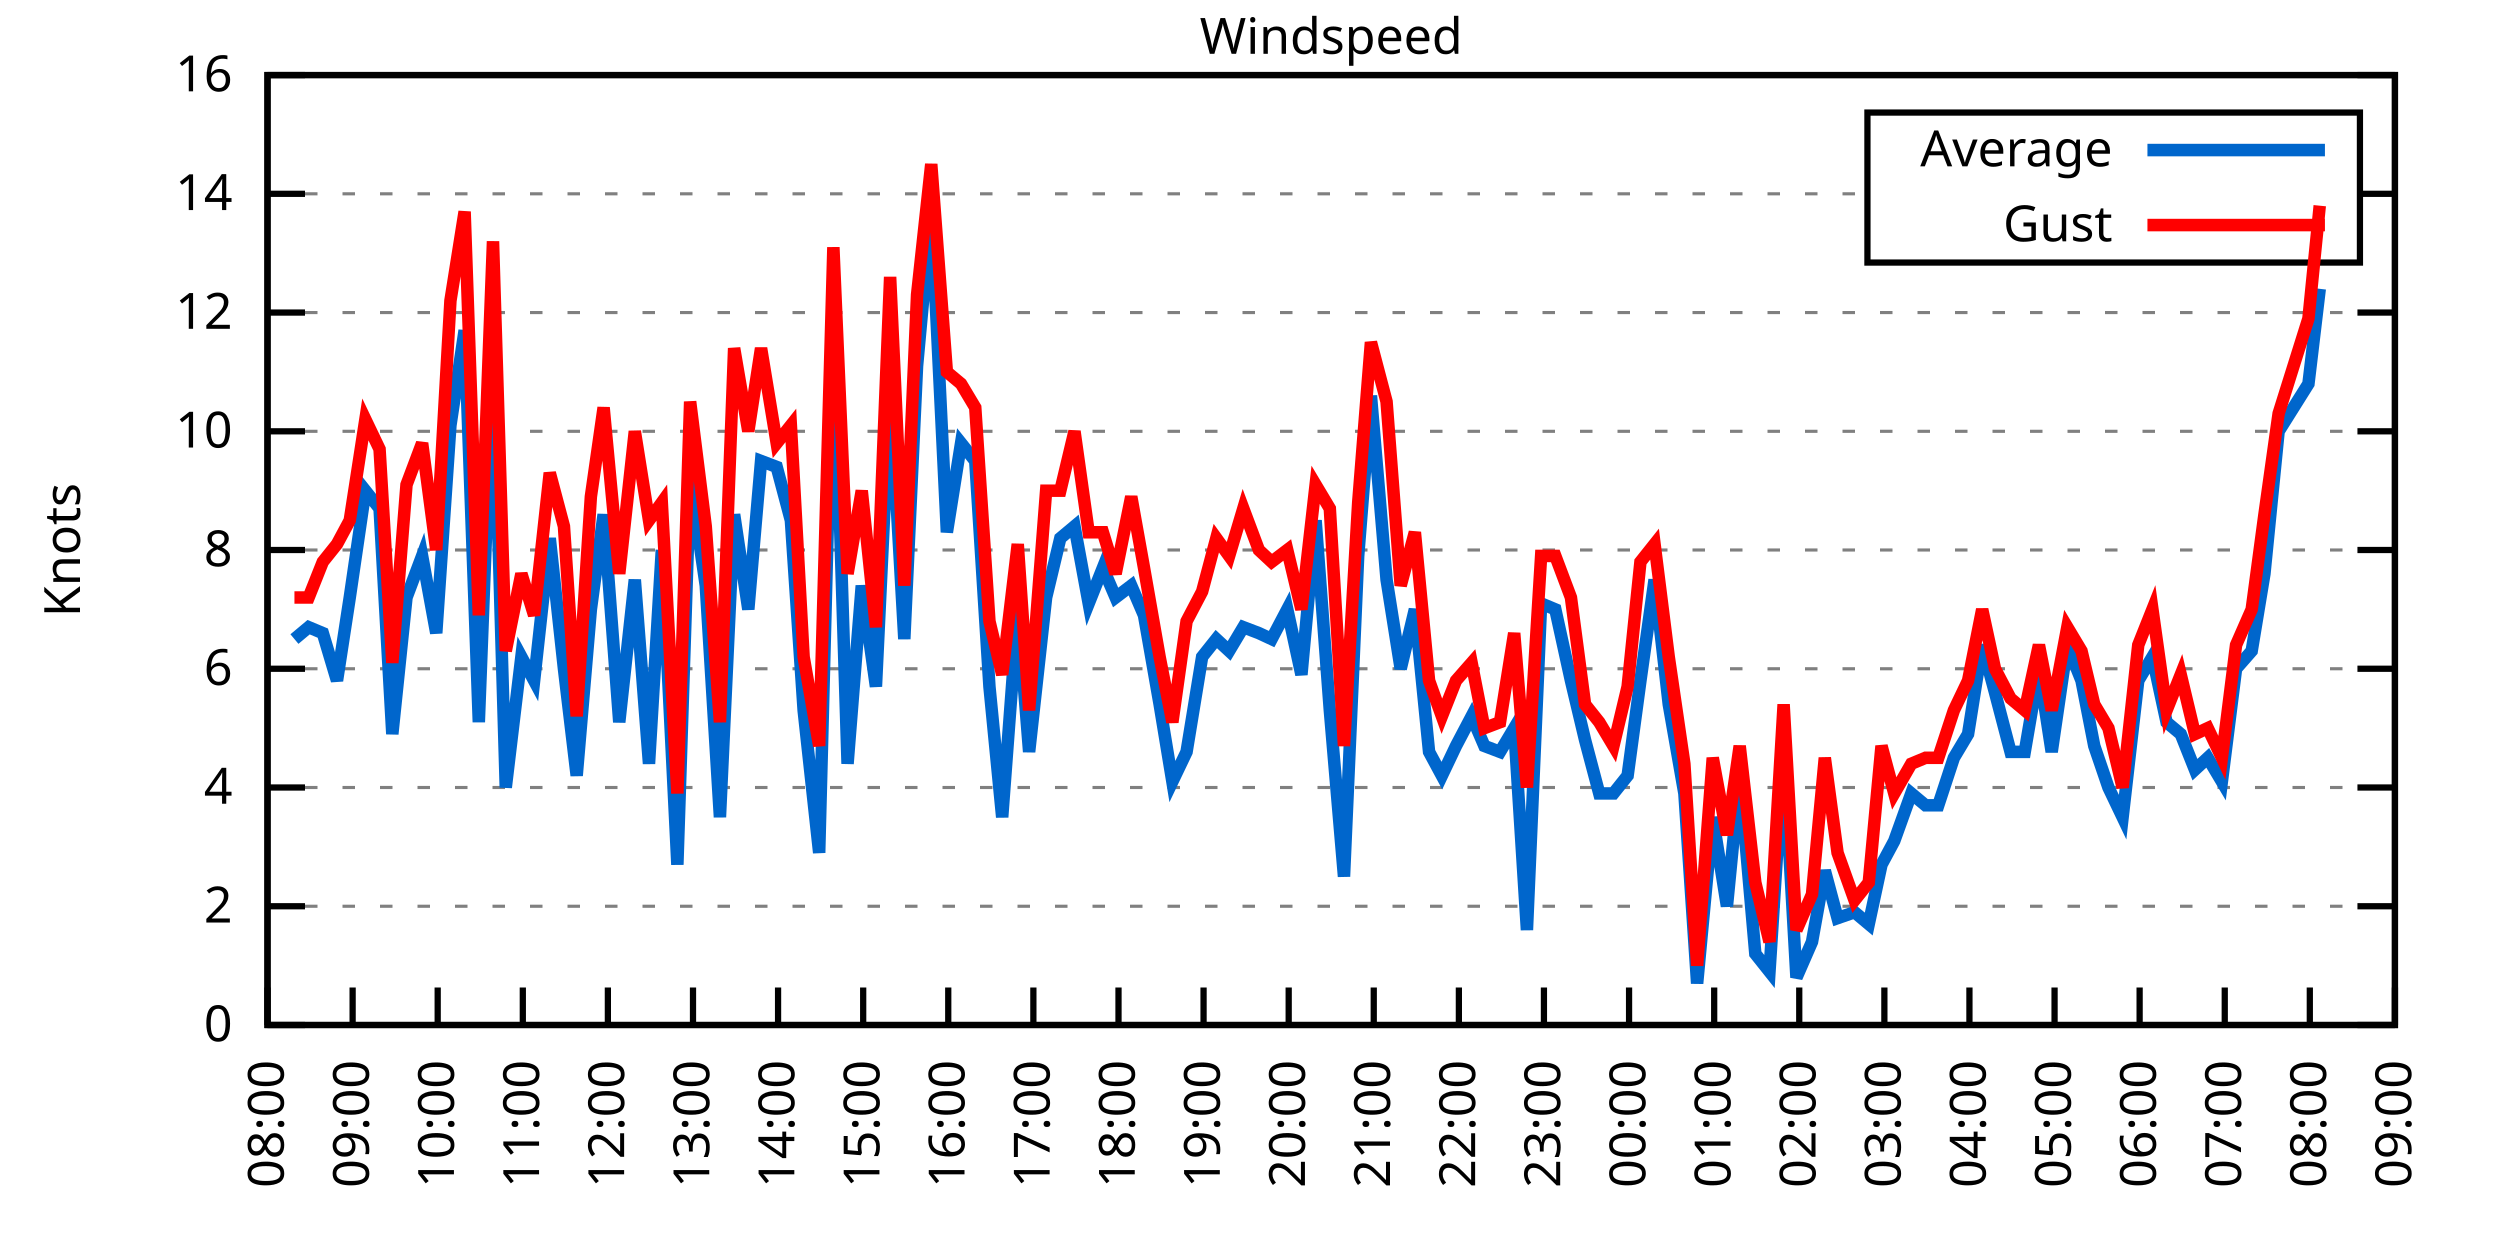
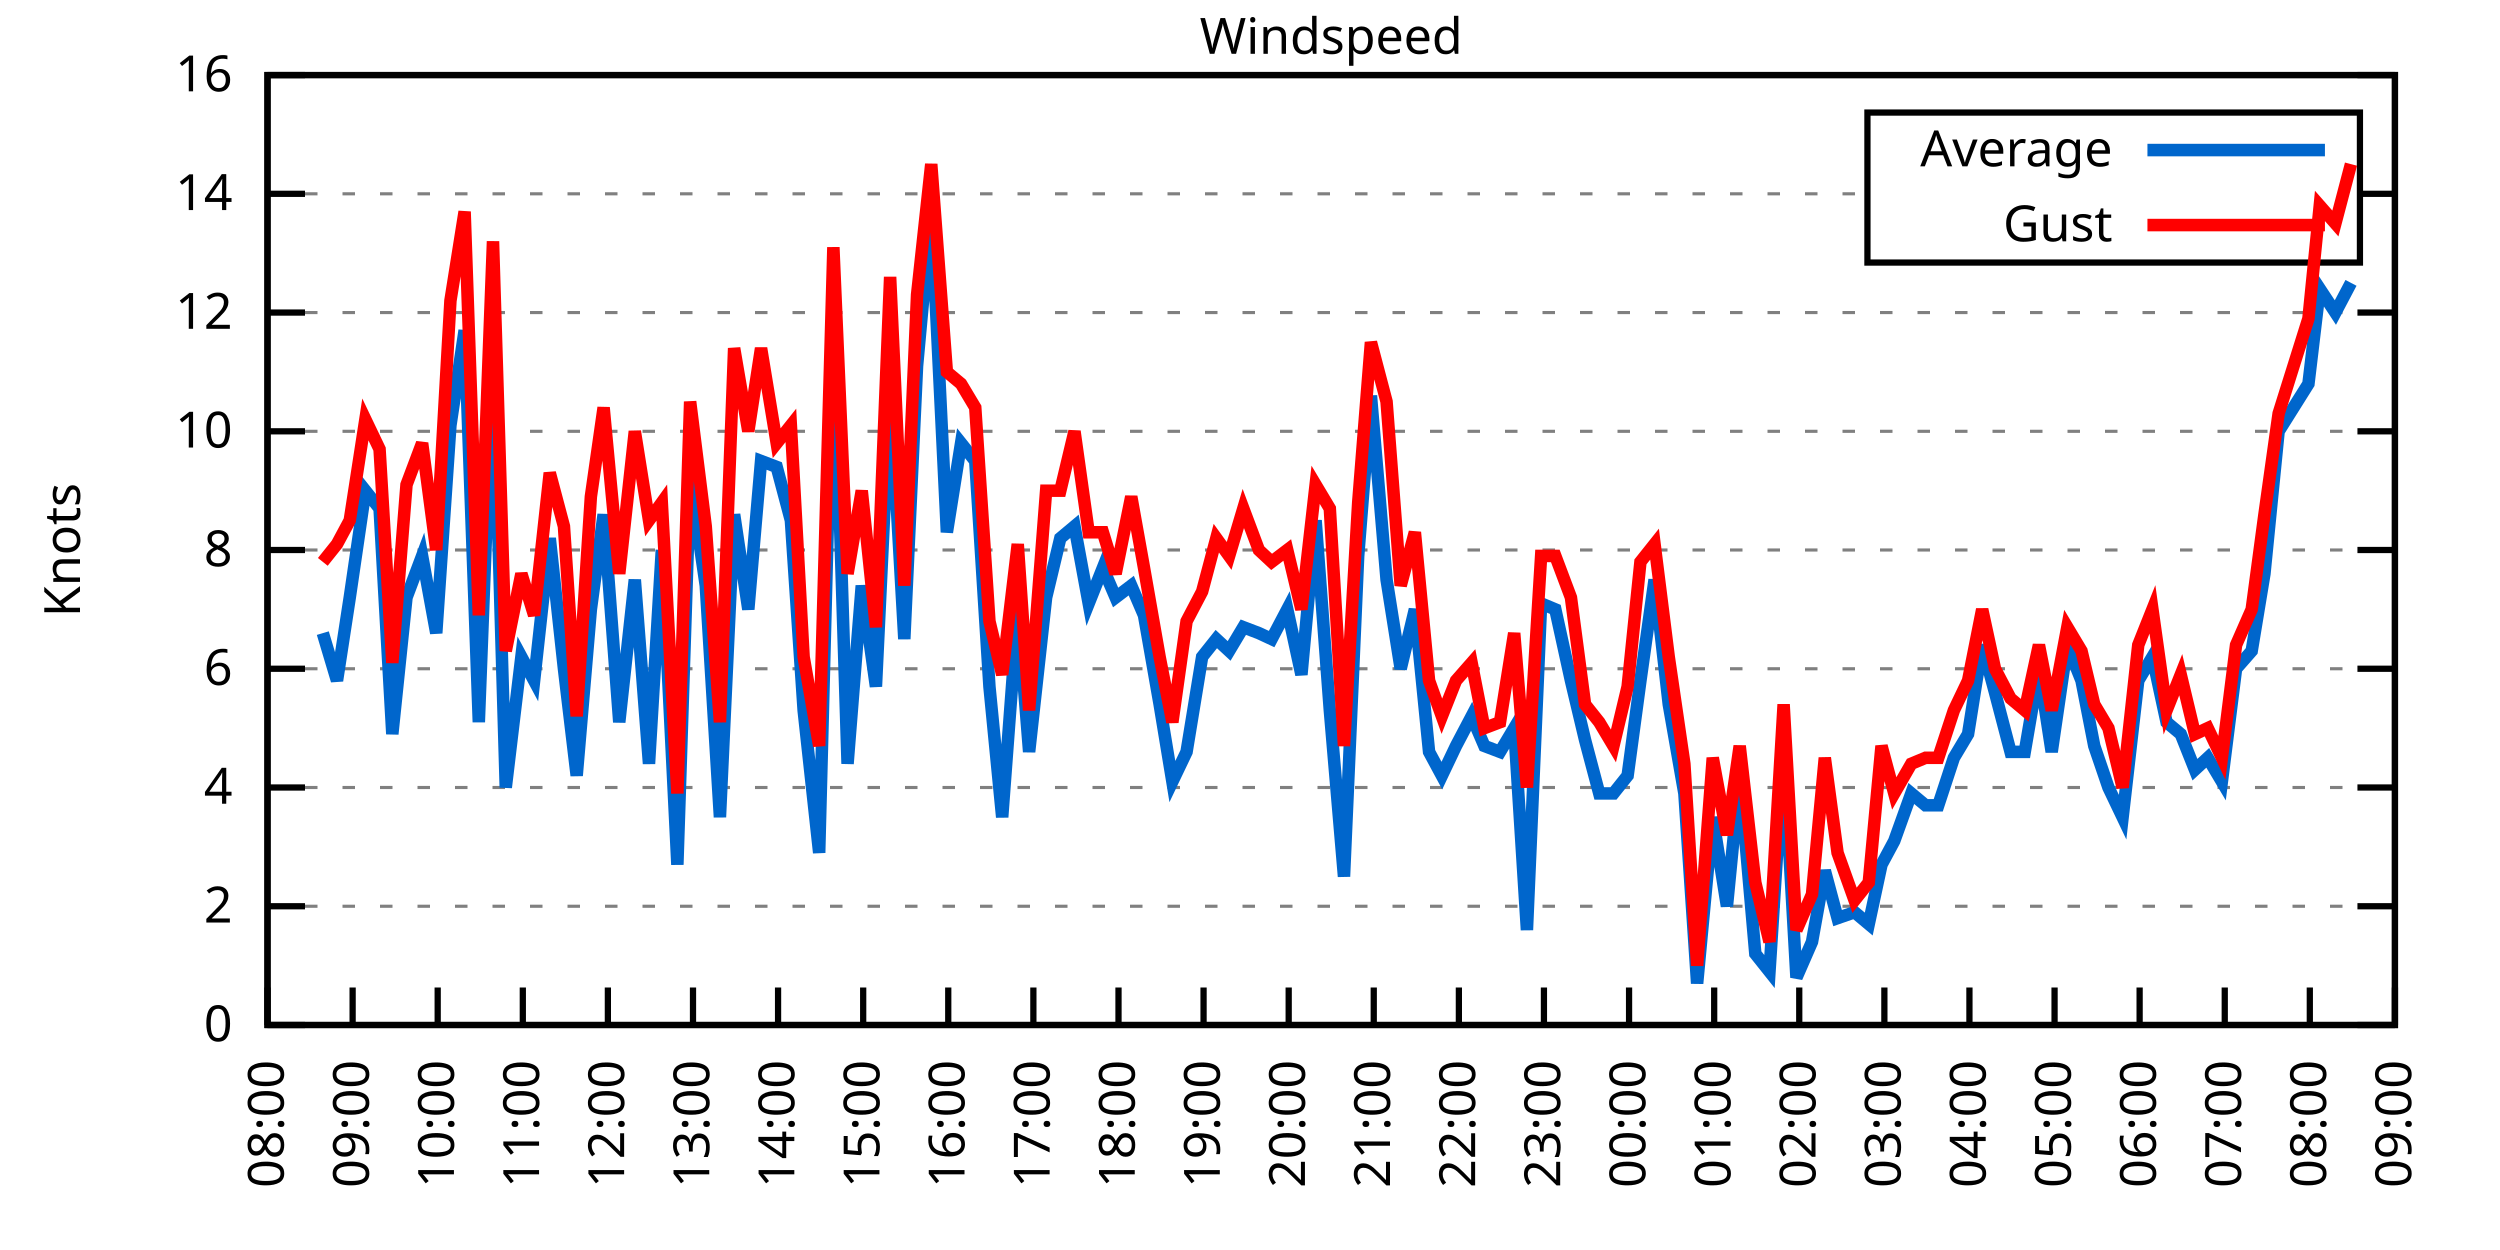
<svg xmlns="http://www.w3.org/2000/svg" xmlns:xlink="http://www.w3.org/1999/xlink" width="400" height="200" viewBox="0 0 400 200">
  <g id="gnuplot_canvas">
    <rect x="0" y="0" width="400" height="200" fill="none" />
    <defs>
      <circle id="gpDot" r="0.5" stroke-width="0.5" stroke="currentColor" />
      <path id="gpPt0" stroke-width="0.333" stroke="currentColor" d="M-1,0 h2 M0,-1 v2" />
      <path id="gpPt1" stroke-width="0.333" stroke="currentColor" d="M-1,-1 L1,1 M1,-1 L-1,1" />
      <path id="gpPt2" stroke-width="0.333" stroke="currentColor" d="M-1,0 L1,0 M0,-1 L0,1 M-1,-1 L1,1 M-1,1 L1,-1" />
      <rect id="gpPt3" stroke-width="0.333" stroke="currentColor" x="-1" y="-1" width="2" height="2" />
      <rect id="gpPt4" stroke-width="0.333" stroke="currentColor" fill="currentColor" x="-1" y="-1" width="2" height="2" />
      <circle id="gpPt5" stroke-width="0.333" stroke="currentColor" cx="0" cy="0" r="1" />
      <use xlink:href="#gpPt5" id="gpPt6" fill="currentColor" stroke="none" />
      <path id="gpPt7" stroke-width="0.333" stroke="currentColor" d="M0,-1.33 L-1.33,0.67 L1.33,0.67 z" />
      <use xlink:href="#gpPt7" id="gpPt8" fill="currentColor" stroke="none" />
      <use xlink:href="#gpPt7" id="gpPt9" stroke="currentColor" transform="rotate(180)" />
      <use xlink:href="#gpPt9" id="gpPt10" fill="currentColor" stroke="none" />
      <use xlink:href="#gpPt3" id="gpPt11" stroke="currentColor" transform="rotate(45)" />
      <use xlink:href="#gpPt11" id="gpPt12" fill="currentColor" stroke="none" />
      <path id="gpPt13" stroke-width="0.333" stroke="currentColor" d="M0,1.330 L1.265,0.411 L0.782,-1.067 L-0.782,-1.076 L-1.265,0.411 z" />
      <use xlink:href="#gpPt13" id="gpPt14" fill="currentColor" stroke="none" />
      <filter id="textbox" filterUnits="objectBoundingBox" x="0" y="0" height="1" width="1">
        <feFlood flood-color="white" flood-opacity="1" result="bgnd" />
        <feComposite in="SourceGraphic" in2="bgnd" operator="atop" />
      </filter>
      <filter id="greybox" filterUnits="objectBoundingBox" x="0" y="0" height="1" width="1">
        <feFlood flood-color="lightgrey" flood-opacity="1" result="grey" />
        <feComposite in="SourceGraphic" in2="grey" operator="atop" />
      </filter>
    </defs>
    <g fill="none" color="white" stroke="currentColor" stroke-width="1.00" stroke-linecap="butt" stroke-linejoin="miter">
</g>
    <g fill="none" color="black" stroke="currentColor" stroke-width="1.00" stroke-linecap="butt" stroke-linejoin="miter">
      <g stroke="none" shape-rendering="crispEdges">
        <polygon fill="rgb(255, 255, 255)" points="42.80,164.00 383.18,164.00 383.18,12.02 42.80,12.02 " />
      </g>
    </g>
    <g fill="none" color="black" stroke="currentColor" stroke-width="1.00" stroke-linecap="butt" stroke-linejoin="miter">
</g>
    <g fill="none" color="black" stroke="black" stroke-width="0.50" stroke-linecap="butt" stroke-linejoin="miter">
</g>
    <g fill="none" color="gray" stroke="currentColor" stroke-width="0.50" stroke-linecap="butt" stroke-linejoin="miter">
      <path stroke="gray" stroke-dasharray="2,4" class="gridline" d="M42.80,164.00 L383.19,164.00  " />
    </g>
    <g fill="none" color="gray" stroke="gray" stroke-width="1.00" stroke-linecap="butt" stroke-linejoin="miter">
</g>
    <g fill="none" color="black" stroke="currentColor" stroke-width="1.00" stroke-linecap="butt" stroke-linejoin="miter">
      <path stroke="black" d="M42.80,164.00 L48.80,164.00 M383.19,164.00 L377.19,164.00  " />
      <g transform="translate(37.20,166.60)" stroke="none" fill="black" font-family="Sans" font-size="8.00" text-anchor="end">
        <text>
          <tspan font-family="Sans"> 0</tspan>
        </text>
      </g>
    </g>
    <g fill="none" color="black" stroke="currentColor" stroke-width="1.00" stroke-linecap="butt" stroke-linejoin="miter">
</g>
    <g fill="none" color="black" stroke="black" stroke-width="0.50" stroke-linecap="butt" stroke-linejoin="miter">
</g>
    <g fill="none" color="gray" stroke="currentColor" stroke-width="0.50" stroke-linecap="butt" stroke-linejoin="miter">
      <path stroke="gray" stroke-dasharray="2,4" class="gridline" d="M42.80,145.00 L383.19,145.00  " />
    </g>
    <g fill="none" color="gray" stroke="gray" stroke-width="1.00" stroke-linecap="butt" stroke-linejoin="miter">
</g>
    <g fill="none" color="black" stroke="currentColor" stroke-width="1.00" stroke-linecap="butt" stroke-linejoin="miter">
      <path stroke="black" d="M42.80,145.00 L48.80,145.00 M383.19,145.00 L377.19,145.00  " />
      <g transform="translate(37.20,147.60)" stroke="none" fill="black" font-family="Sans" font-size="8.00" text-anchor="end">
        <text>
          <tspan font-family="Sans"> 2</tspan>
        </text>
      </g>
    </g>
    <g fill="none" color="black" stroke="currentColor" stroke-width="1.00" stroke-linecap="butt" stroke-linejoin="miter">
</g>
    <g fill="none" color="black" stroke="black" stroke-width="0.50" stroke-linecap="butt" stroke-linejoin="miter">
</g>
    <g fill="none" color="gray" stroke="currentColor" stroke-width="0.50" stroke-linecap="butt" stroke-linejoin="miter">
      <path stroke="gray" stroke-dasharray="2,4" class="gridline" d="M42.80,126.00 L383.19,126.00  " />
    </g>
    <g fill="none" color="gray" stroke="gray" stroke-width="1.00" stroke-linecap="butt" stroke-linejoin="miter">
</g>
    <g fill="none" color="black" stroke="currentColor" stroke-width="1.00" stroke-linecap="butt" stroke-linejoin="miter">
      <path stroke="black" d="M42.80,126.00 L48.80,126.00 M383.19,126.00 L377.19,126.00  " />
      <g transform="translate(37.20,128.60)" stroke="none" fill="black" font-family="Sans" font-size="8.00" text-anchor="end">
        <text>
          <tspan font-family="Sans"> 4</tspan>
        </text>
      </g>
    </g>
    <g fill="none" color="black" stroke="currentColor" stroke-width="1.00" stroke-linecap="butt" stroke-linejoin="miter">
</g>
    <g fill="none" color="black" stroke="black" stroke-width="0.50" stroke-linecap="butt" stroke-linejoin="miter">
</g>
    <g fill="none" color="gray" stroke="currentColor" stroke-width="0.50" stroke-linecap="butt" stroke-linejoin="miter">
      <path stroke="gray" stroke-dasharray="2,4" class="gridline" d="M42.80,107.00 L383.19,107.00  " />
    </g>
    <g fill="none" color="gray" stroke="gray" stroke-width="1.00" stroke-linecap="butt" stroke-linejoin="miter">
</g>
    <g fill="none" color="black" stroke="currentColor" stroke-width="1.00" stroke-linecap="butt" stroke-linejoin="miter">
      <path stroke="black" d="M42.80,107.00 L48.80,107.00 M383.19,107.00 L377.19,107.00  " />
      <g transform="translate(37.20,109.60)" stroke="none" fill="black" font-family="Sans" font-size="8.00" text-anchor="end">
        <text>
          <tspan font-family="Sans"> 6</tspan>
        </text>
      </g>
    </g>
    <g fill="none" color="black" stroke="currentColor" stroke-width="1.00" stroke-linecap="butt" stroke-linejoin="miter">
</g>
    <g fill="none" color="black" stroke="black" stroke-width="0.50" stroke-linecap="butt" stroke-linejoin="miter">
</g>
    <g fill="none" color="gray" stroke="currentColor" stroke-width="0.50" stroke-linecap="butt" stroke-linejoin="miter">
      <path stroke="gray" stroke-dasharray="2,4" class="gridline" d="M42.80,88.00 L383.19,88.00  " />
    </g>
    <g fill="none" color="gray" stroke="gray" stroke-width="1.00" stroke-linecap="butt" stroke-linejoin="miter">
</g>
    <g fill="none" color="black" stroke="currentColor" stroke-width="1.00" stroke-linecap="butt" stroke-linejoin="miter">
      <path stroke="black" d="M42.80,88.00 L48.80,88.00 M383.19,88.00 L377.19,88.00  " />
      <g transform="translate(37.20,90.60)" stroke="none" fill="black" font-family="Sans" font-size="8.00" text-anchor="end">
        <text>
          <tspan font-family="Sans"> 8</tspan>
        </text>
      </g>
    </g>
    <g fill="none" color="black" stroke="currentColor" stroke-width="1.00" stroke-linecap="butt" stroke-linejoin="miter">
</g>
    <g fill="none" color="black" stroke="black" stroke-width="0.50" stroke-linecap="butt" stroke-linejoin="miter">
</g>
    <g fill="none" color="gray" stroke="currentColor" stroke-width="0.50" stroke-linecap="butt" stroke-linejoin="miter">
      <path stroke="gray" stroke-dasharray="2,4" class="gridline" d="M42.80,69.01 L383.19,69.01  " />
    </g>
    <g fill="none" color="gray" stroke="gray" stroke-width="1.00" stroke-linecap="butt" stroke-linejoin="miter">
</g>
    <g fill="none" color="black" stroke="currentColor" stroke-width="1.00" stroke-linecap="butt" stroke-linejoin="miter">
      <path stroke="black" d="M42.80,69.01 L48.80,69.01 M383.19,69.01 L377.19,69.01  " />
      <g transform="translate(37.20,71.61)" stroke="none" fill="black" font-family="Sans" font-size="8.00" text-anchor="end">
        <text>
          <tspan font-family="Sans"> 10</tspan>
        </text>
      </g>
    </g>
    <g fill="none" color="black" stroke="currentColor" stroke-width="1.00" stroke-linecap="butt" stroke-linejoin="miter">
</g>
    <g fill="none" color="black" stroke="black" stroke-width="0.50" stroke-linecap="butt" stroke-linejoin="miter">
</g>
    <g fill="none" color="gray" stroke="currentColor" stroke-width="0.50" stroke-linecap="butt" stroke-linejoin="miter">
      <path stroke="gray" stroke-dasharray="2,4" class="gridline" d="M42.80,50.01 L383.19,50.01  " />
    </g>
    <g fill="none" color="gray" stroke="gray" stroke-width="1.00" stroke-linecap="butt" stroke-linejoin="miter">
</g>
    <g fill="none" color="black" stroke="currentColor" stroke-width="1.00" stroke-linecap="butt" stroke-linejoin="miter">
      <path stroke="black" d="M42.80,50.01 L48.80,50.01 M383.19,50.01 L377.19,50.01  " />
      <g transform="translate(37.20,52.61)" stroke="none" fill="black" font-family="Sans" font-size="8.00" text-anchor="end">
        <text>
          <tspan font-family="Sans"> 12</tspan>
        </text>
      </g>
    </g>
    <g fill="none" color="black" stroke="currentColor" stroke-width="1.00" stroke-linecap="butt" stroke-linejoin="miter">
</g>
    <g fill="none" color="black" stroke="black" stroke-width="0.50" stroke-linecap="butt" stroke-linejoin="miter">
</g>
    <g fill="none" color="gray" stroke="currentColor" stroke-width="0.50" stroke-linecap="butt" stroke-linejoin="miter">
      <path stroke="gray" stroke-dasharray="2,4" class="gridline" d="M42.80,31.01 L298.79,31.01 M377.59,31.01 L383.19,31.01  " />
    </g>
    <g fill="none" color="gray" stroke="gray" stroke-width="1.00" stroke-linecap="butt" stroke-linejoin="miter">
</g>
    <g fill="none" color="black" stroke="currentColor" stroke-width="1.00" stroke-linecap="butt" stroke-linejoin="miter">
      <path stroke="black" d="M42.80,31.01 L48.80,31.01 M383.19,31.01 L377.19,31.01  " />
      <g transform="translate(37.20,33.61)" stroke="none" fill="black" font-family="Sans" font-size="8.00" text-anchor="end">
        <text>
          <tspan font-family="Sans"> 14</tspan>
        </text>
      </g>
    </g>
    <g fill="none" color="black" stroke="currentColor" stroke-width="1.00" stroke-linecap="butt" stroke-linejoin="miter">
</g>
    <g fill="none" color="black" stroke="black" stroke-width="0.50" stroke-linecap="butt" stroke-linejoin="miter">
</g>
    <g fill="none" color="gray" stroke="currentColor" stroke-width="0.50" stroke-linecap="butt" stroke-linejoin="miter">
      <path stroke="gray" stroke-dasharray="2,4" class="gridline" d="M42.80,12.01 L383.19,12.01  " />
    </g>
    <g fill="none" color="gray" stroke="gray" stroke-width="1.00" stroke-linecap="butt" stroke-linejoin="miter">
</g>
    <g fill="none" color="black" stroke="currentColor" stroke-width="1.00" stroke-linecap="butt" stroke-linejoin="miter">
      <path stroke="black" d="M42.80,12.01 L48.80,12.01 M383.19,12.01 L377.19,12.01  " />
      <g transform="translate(37.20,14.61)" stroke="none" fill="black" font-family="Sans" font-size="8.00" text-anchor="end">
        <text>
          <tspan font-family="Sans"> 16</tspan>
        </text>
      </g>
    </g>
    <g fill="none" color="black" stroke="currentColor" stroke-width="1.00" stroke-linecap="butt" stroke-linejoin="miter">
      <path stroke="black" d="M42.80,164.00 L42.80,158.00  " />
      <g transform="translate(45.40,169.60) rotate(270.00)" stroke="none" fill="black" font-family="Sans" font-size="8.00" text-anchor="end">
        <text>
          <tspan font-family="Sans">08:00</tspan>
        </text>
      </g>
    </g>
    <g fill="none" color="black" stroke="currentColor" stroke-width="1.00" stroke-linecap="butt" stroke-linejoin="miter">
      <path stroke="black" d="M56.42,164.00 L56.42,158.00  " />
      <g transform="translate(59.02,169.60) rotate(270.00)" stroke="none" fill="black" font-family="Sans" font-size="8.00" text-anchor="end">
        <text>
          <tspan font-family="Sans">09:00</tspan>
        </text>
      </g>
    </g>
    <g fill="none" color="black" stroke="currentColor" stroke-width="1.00" stroke-linecap="butt" stroke-linejoin="miter">
      <path stroke="black" d="M70.03,164.00 L70.03,158.00  " />
      <g transform="translate(72.63,169.60) rotate(270.00)" stroke="none" fill="black" font-family="Sans" font-size="8.00" text-anchor="end">
        <text>
          <tspan font-family="Sans">10:00</tspan>
        </text>
      </g>
    </g>
    <g fill="none" color="black" stroke="currentColor" stroke-width="1.00" stroke-linecap="butt" stroke-linejoin="miter">
      <path stroke="black" d="M83.65,164.00 L83.65,158.00  " />
      <g transform="translate(86.25,169.60) rotate(270.00)" stroke="none" fill="black" font-family="Sans" font-size="8.00" text-anchor="end">
        <text>
          <tspan font-family="Sans">11:00</tspan>
        </text>
      </g>
    </g>
    <g fill="none" color="black" stroke="currentColor" stroke-width="1.00" stroke-linecap="butt" stroke-linejoin="miter">
      <path stroke="black" d="M97.26,164.00 L97.26,158.00  " />
      <g transform="translate(99.86,169.60) rotate(270.00)" stroke="none" fill="black" font-family="Sans" font-size="8.00" text-anchor="end">
        <text>
          <tspan font-family="Sans">12:00</tspan>
        </text>
      </g>
    </g>
    <g fill="none" color="black" stroke="currentColor" stroke-width="1.00" stroke-linecap="butt" stroke-linejoin="miter">
      <path stroke="black" d="M110.88,164.00 L110.88,158.00  " />
      <g transform="translate(113.48,169.60) rotate(270.00)" stroke="none" fill="black" font-family="Sans" font-size="8.00" text-anchor="end">
        <text>
          <tspan font-family="Sans">13:00</tspan>
        </text>
      </g>
    </g>
    <g fill="none" color="black" stroke="currentColor" stroke-width="1.00" stroke-linecap="butt" stroke-linejoin="miter">
      <path stroke="black" d="M124.49,164.00 L124.49,158.00  " />
      <g transform="translate(127.09,169.60) rotate(270.00)" stroke="none" fill="black" font-family="Sans" font-size="8.00" text-anchor="end">
        <text>
          <tspan font-family="Sans">14:00</tspan>
        </text>
      </g>
    </g>
    <g fill="none" color="black" stroke="currentColor" stroke-width="1.00" stroke-linecap="butt" stroke-linejoin="miter">
      <path stroke="black" d="M138.11,164.00 L138.11,158.00  " />
      <g transform="translate(140.71,169.60) rotate(270.00)" stroke="none" fill="black" font-family="Sans" font-size="8.00" text-anchor="end">
        <text>
          <tspan font-family="Sans">15:00</tspan>
        </text>
      </g>
    </g>
    <g fill="none" color="black" stroke="currentColor" stroke-width="1.00" stroke-linecap="butt" stroke-linejoin="miter">
      <path stroke="black" d="M151.72,164.00 L151.72,158.00  " />
      <g transform="translate(154.32,169.60) rotate(270.00)" stroke="none" fill="black" font-family="Sans" font-size="8.00" text-anchor="end">
        <text>
          <tspan font-family="Sans">16:00</tspan>
        </text>
      </g>
    </g>
    <g fill="none" color="black" stroke="currentColor" stroke-width="1.00" stroke-linecap="butt" stroke-linejoin="miter">
      <path stroke="black" d="M165.34,164.00 L165.34,158.00  " />
      <g transform="translate(167.94,169.60) rotate(270.00)" stroke="none" fill="black" font-family="Sans" font-size="8.00" text-anchor="end">
        <text>
          <tspan font-family="Sans">17:00</tspan>
        </text>
      </g>
    </g>
    <g fill="none" color="black" stroke="currentColor" stroke-width="1.00" stroke-linecap="butt" stroke-linejoin="miter">
      <path stroke="black" d="M178.96,164.00 L178.96,158.00  " />
      <g transform="translate(181.56,169.60) rotate(270.00)" stroke="none" fill="black" font-family="Sans" font-size="8.00" text-anchor="end">
        <text>
          <tspan font-family="Sans">18:00</tspan>
        </text>
      </g>
    </g>
    <g fill="none" color="black" stroke="currentColor" stroke-width="1.00" stroke-linecap="butt" stroke-linejoin="miter">
      <path stroke="black" d="M192.57,164.00 L192.57,158.00  " />
      <g transform="translate(195.17,169.60) rotate(270.00)" stroke="none" fill="black" font-family="Sans" font-size="8.00" text-anchor="end">
        <text>
          <tspan font-family="Sans">19:00</tspan>
        </text>
      </g>
    </g>
    <g fill="none" color="black" stroke="currentColor" stroke-width="1.00" stroke-linecap="butt" stroke-linejoin="miter">
      <path stroke="black" d="M206.19,164.00 L206.19,158.00  " />
      <g transform="translate(208.79,169.60) rotate(270.00)" stroke="none" fill="black" font-family="Sans" font-size="8.00" text-anchor="end">
        <text>
          <tspan font-family="Sans">20:00</tspan>
        </text>
      </g>
    </g>
    <g fill="none" color="black" stroke="currentColor" stroke-width="1.00" stroke-linecap="butt" stroke-linejoin="miter">
      <path stroke="black" d="M219.80,164.00 L219.80,158.00  " />
      <g transform="translate(222.40,169.60) rotate(270.00)" stroke="none" fill="black" font-family="Sans" font-size="8.00" text-anchor="end">
        <text>
          <tspan font-family="Sans">21:00</tspan>
        </text>
      </g>
    </g>
    <g fill="none" color="black" stroke="currentColor" stroke-width="1.00" stroke-linecap="butt" stroke-linejoin="miter">
      <path stroke="black" d="M233.42,164.00 L233.42,158.00  " />
      <g transform="translate(236.02,169.60) rotate(270.00)" stroke="none" fill="black" font-family="Sans" font-size="8.00" text-anchor="end">
        <text>
          <tspan font-family="Sans">22:00</tspan>
        </text>
      </g>
    </g>
    <g fill="none" color="black" stroke="currentColor" stroke-width="1.00" stroke-linecap="butt" stroke-linejoin="miter">
      <path stroke="black" d="M247.03,164.00 L247.03,158.00  " />
      <g transform="translate(249.63,169.60) rotate(270.00)" stroke="none" fill="black" font-family="Sans" font-size="8.00" text-anchor="end">
        <text>
          <tspan font-family="Sans">23:00</tspan>
        </text>
      </g>
    </g>
    <g fill="none" color="black" stroke="currentColor" stroke-width="1.00" stroke-linecap="butt" stroke-linejoin="miter">
      <path stroke="black" d="M260.65,164.00 L260.65,158.00  " />
      <g transform="translate(263.25,169.60) rotate(270.00)" stroke="none" fill="black" font-family="Sans" font-size="8.00" text-anchor="end">
        <text>
          <tspan font-family="Sans">00:00</tspan>
        </text>
      </g>
    </g>
    <g fill="none" color="black" stroke="currentColor" stroke-width="1.00" stroke-linecap="butt" stroke-linejoin="miter">
      <path stroke="black" d="M274.27,164.00 L274.27,158.00  " />
      <g transform="translate(276.87,169.60) rotate(270.00)" stroke="none" fill="black" font-family="Sans" font-size="8.00" text-anchor="end">
        <text>
          <tspan font-family="Sans">01:00</tspan>
        </text>
      </g>
    </g>
    <g fill="none" color="black" stroke="currentColor" stroke-width="1.00" stroke-linecap="butt" stroke-linejoin="miter">
      <path stroke="black" d="M287.88,164.00 L287.88,158.00  " />
      <g transform="translate(290.48,169.60) rotate(270.00)" stroke="none" fill="black" font-family="Sans" font-size="8.00" text-anchor="end">
        <text>
          <tspan font-family="Sans">02:00</tspan>
        </text>
      </g>
    </g>
    <g fill="none" color="black" stroke="currentColor" stroke-width="1.00" stroke-linecap="butt" stroke-linejoin="miter">
      <path stroke="black" d="M301.50,164.00 L301.50,158.00  " />
      <g transform="translate(304.10,169.60) rotate(270.00)" stroke="none" fill="black" font-family="Sans" font-size="8.00" text-anchor="end">
        <text>
          <tspan font-family="Sans">03:00</tspan>
        </text>
      </g>
    </g>
    <g fill="none" color="black" stroke="currentColor" stroke-width="1.00" stroke-linecap="butt" stroke-linejoin="miter">
      <path stroke="black" d="M315.11,164.00 L315.11,158.00  " />
      <g transform="translate(317.71,169.60) rotate(270.00)" stroke="none" fill="black" font-family="Sans" font-size="8.00" text-anchor="end">
        <text>
          <tspan font-family="Sans">04:00</tspan>
        </text>
      </g>
    </g>
    <g fill="none" color="black" stroke="currentColor" stroke-width="1.00" stroke-linecap="butt" stroke-linejoin="miter">
      <path stroke="black" d="M328.73,164.00 L328.73,158.00  " />
      <g transform="translate(331.33,169.60) rotate(270.00)" stroke="none" fill="black" font-family="Sans" font-size="8.00" text-anchor="end">
        <text>
          <tspan font-family="Sans">05:00</tspan>
        </text>
      </g>
    </g>
    <g fill="none" color="black" stroke="currentColor" stroke-width="1.00" stroke-linecap="butt" stroke-linejoin="miter">
      <path stroke="black" d="M342.34,164.00 L342.34,158.00  " />
      <g transform="translate(344.94,169.60) rotate(270.00)" stroke="none" fill="black" font-family="Sans" font-size="8.00" text-anchor="end">
        <text>
          <tspan font-family="Sans">06:00</tspan>
        </text>
      </g>
    </g>
    <g fill="none" color="black" stroke="currentColor" stroke-width="1.00" stroke-linecap="butt" stroke-linejoin="miter">
      <path stroke="black" d="M355.96,164.00 L355.96,158.00  " />
      <g transform="translate(358.56,169.60) rotate(270.00)" stroke="none" fill="black" font-family="Sans" font-size="8.00" text-anchor="end">
        <text>
          <tspan font-family="Sans">07:00</tspan>
        </text>
      </g>
    </g>
    <g fill="none" color="black" stroke="currentColor" stroke-width="1.00" stroke-linecap="butt" stroke-linejoin="miter">
      <path stroke="black" d="M369.57,164.00 L369.57,158.00  " />
      <g transform="translate(372.17,169.60) rotate(270.00)" stroke="none" fill="black" font-family="Sans" font-size="8.00" text-anchor="end">
        <text>
          <tspan font-family="Sans">08:00</tspan>
        </text>
      </g>
    </g>
    <g fill="none" color="black" stroke="currentColor" stroke-width="1.00" stroke-linecap="butt" stroke-linejoin="miter">
      <path stroke="black" d="M383.19,164.00 L383.19,158.00  " />
      <g transform="translate(385.79,169.60) rotate(270.00)" stroke="none" fill="black" font-family="Sans" font-size="8.00" text-anchor="end">
        <text>
          <tspan font-family="Sans">09:00</tspan>
        </text>
      </g>
    </g>
    <g fill="none" color="black" stroke="currentColor" stroke-width="1.00" stroke-linecap="butt" stroke-linejoin="miter">
</g>
    <g fill="none" color="black" stroke="currentColor" stroke-width="1.00" stroke-linecap="butt" stroke-linejoin="miter">
      <path stroke="black" d="M42.80,12.01 L42.80,164.00 L383.19,164.00 L383.19,12.01 L42.80,12.01 Z  " />
    </g>
    <g fill="none" color="black" stroke="currentColor" stroke-width="1.00" stroke-linecap="butt" stroke-linejoin="miter">
</g>
    <g fill="none" color="black" stroke="currentColor" stroke-width="1.00" stroke-linecap="butt" stroke-linejoin="miter">
      <path stroke="black" d="M298.79,42.01 L298.79,18.01 L377.59,18.01 L377.59,42.01 L298.79,42.01 Z  " />
    </g>
    <g id="Windspeed_plot_1">
      <g fill="none" color="white" stroke="black" stroke-width="2.00" stroke-linecap="butt" stroke-linejoin="miter">
</g>
      <g fill="none" color="black" stroke="currentColor" stroke-width="2.00" stroke-linecap="butt" stroke-linejoin="miter">
        <g transform="translate(337.99,26.61)" stroke="none" fill="black" font-family="Sans" font-size="8.00" text-anchor="end">
          <text>
            <tspan font-family="Sans">Average</tspan>
          </text>
        </g>
      </g>
      <g fill="none" color="black" stroke="currentColor" stroke-width="2.00" stroke-linecap="butt" stroke-linejoin="miter">
-         <path stroke="rgb(  0, 102, 204)" d="M343.59,24.01 L371.99,24.01 M47.11,102.25 L49.38,100.35 L51.65,101.30 L53.92,108.90 L55.96,95.60 L58.46,78.51   L60.73,81.36 L62.77,117.45 L65.04,95.60 L67.54,88.95 L69.80,101.30 L72.07,68.06 L74.34,52.86 L76.61,115.55   L78.88,56.66 L80.92,126.00 L83.42,105.10 L85.46,108.90 L87.96,86.11 L90.23,107.00 L92.27,124.10 L94.54,97.50   L96.58,82.31 L99.08,115.55 L101.57,92.75 L103.84,122.20 L105.89,88.00 L108.38,138.35 L110.42,76.61 L112.92,93.70   L115.19,130.75 L117.46,82.31 L119.73,97.50 L121.77,73.76 L124.27,74.71 L126.54,83.26 L128.58,113.65 L131.07,136.45   L133.34,50.01 L135.61,122.20 L137.88,93.70 L140.15,109.85 L142.42,62.36 L144.69,102.25 L146.73,58.56 L149.00,33.86   L151.50,85.16 L153.77,70.91 L156.04,73.76 L158.31,109.85 L160.35,130.75 L162.84,97.50 L164.66,120.30 L167.38,95.60   L169.65,86.11 L171.92,84.21 L174.19,96.55 L176.46,90.85 L178.50,95.60 L181.00,93.70 L183.04,98.45 L185.54,112.70   L187.58,125.05 L189.85,120.30 L192.34,105.10 L194.61,102.25 L196.66,104.15 L198.93,100.35 L201.42,101.30 L203.46,102.25   L205.96,97.50 L208.23,107.95 L210.50,83.26 L212.77,113.65 L215.04,140.25 L217.31,88.95 L219.35,63.31 L221.85,92.75   L224.11,107.00 L226.38,97.50 L228.65,120.30 L230.70,124.10 L232.96,119.35 L235.46,114.60 L237.50,119.35 L240.00,120.30   L242.27,116.50 L244.31,148.80 L246.58,96.55 L248.85,97.50 L251.35,108.90 L253.61,118.40 L255.88,126.95 L258.15,126.95   L260.42,124.10 L262.47,108.90 L264.73,92.75 L267.00,112.70 L269.50,126.95 L271.54,157.35 L274.04,130.75 L276.31,145.00   L278.35,124.10 L280.85,152.60 L283.12,155.45 L285.38,120.30 L287.43,156.40 L289.92,150.70 L291.97,139.30 L294.01,146.90   L296.73,145.95 L299.00,147.85 L301.04,138.35 L303.08,134.55 L305.81,126.95 L308.08,128.85 L310.12,128.85 L312.62,121.25   L314.89,117.45 L317.15,103.20 L319.20,110.80 L321.69,120.30 L323.96,120.30 L326.23,107.00 L328.27,120.30 L330.77,103.20   L333.04,108.90 L335.08,119.35 L337.35,126.00 L339.62,130.75 L342.12,108.90 L344.39,105.10 L346.65,115.55 L348.92,117.45   L351.19,123.15 L353.24,121.25 L355.50,125.05 L357.77,107.00 L360.27,104.15 L362.31,91.80 L364.58,69.01 L369.35,61.41   L371.16,46.21  " />
+         <path stroke="rgb(  0, 102, 204)" d="M343.59,24.01 L371.99,24.01 M51.65,101.30 L53.92,108.90 L55.96,95.60 L58.46,78.51 L60.73,81.36 L62.77,117.45   L65.04,95.60 L67.54,88.95 L69.80,101.30 L72.07,68.06 L74.34,52.86 L76.61,115.55 L78.88,56.66 L80.92,126.00   L83.42,105.10 L85.46,108.90 L87.96,86.11 L90.23,107.00 L92.27,124.10 L94.54,97.50 L96.58,82.31 L99.08,115.55   L101.57,92.75 L103.84,122.20 L105.89,88.00 L108.38,138.35 L110.42,76.61 L112.92,93.70 L115.19,130.75 L117.46,82.31   L119.73,97.50 L121.77,73.76 L124.27,74.71 L126.54,83.26 L128.58,113.65 L131.07,136.45 L133.34,50.01 L135.61,122.20   L137.88,93.70 L140.15,109.85 L142.42,62.36 L144.69,102.25 L146.73,58.56 L149.00,33.86 L151.50,85.16 L153.77,70.91   L156.04,73.76 L158.31,109.85 L160.35,130.75 L162.84,97.50 L164.66,120.30 L167.38,95.60 L169.65,86.11 L171.92,84.21   L174.19,96.55 L176.46,90.85 L178.50,95.60 L181.00,93.70 L183.04,98.45 L185.54,112.70 L187.58,125.05 L189.85,120.30   L192.34,105.10 L194.61,102.25 L196.66,104.15 L198.93,100.35 L201.42,101.30 L203.46,102.25 L205.96,97.50 L208.23,107.95   L210.50,83.26 L212.77,113.65 L215.04,140.25 L217.31,88.95 L219.35,63.31 L221.85,92.75 L224.11,107.00 L226.38,97.50   L228.65,120.30 L230.70,124.10 L232.96,119.35 L235.46,114.60 L237.50,119.35 L240.00,120.30 L242.27,116.50 L244.31,148.80   L246.58,96.55 L248.85,97.50 L251.35,108.90 L253.61,118.40 L255.88,126.95 L258.15,126.95 L260.42,124.10 L262.47,108.90   L264.73,92.75 L267.00,112.70 L269.50,126.95 L271.54,157.35 L274.04,130.75 L276.31,145.00 L278.35,124.10 L280.85,152.60   L283.12,155.45 L285.38,120.30 L287.43,156.40 L289.92,150.70 L291.97,139.30 L294.01,146.90 L296.73,145.95 L299.00,147.85   L301.04,138.35 L303.08,134.55 L305.81,126.95 L308.08,128.85 L310.12,128.85 L312.62,121.25 L314.89,117.45 L317.15,103.20   L319.20,110.80 L321.69,120.30 L323.96,120.30 L326.23,107.00 L328.27,120.30 L330.77,103.20 L333.04,108.90 L335.08,119.35   L337.35,126.00 L339.62,130.75 L342.12,108.90 L344.39,105.10 L346.65,115.55 L348.92,117.45 L351.19,123.15 L353.24,121.25   L355.50,125.05 L357.77,107.00 L360.27,104.15 L362.31,91.80 L364.58,69.01 L369.35,61.41 L371.16,46.21 L373.66,50.01   L376.16,45.26  " />
      </g>
    </g>
    <g id="Windspeed_plot_2">
      <g fill="none" color="black" stroke="currentColor" stroke-width="2.00" stroke-linecap="butt" stroke-linejoin="miter">
        <g transform="translate(337.99,38.61)" stroke="none" fill="black" font-family="Sans" font-size="8.00" text-anchor="end">
          <text>
            <tspan font-family="Sans">Gust</tspan>
          </text>
        </g>
      </g>
      <g fill="none" color="black" stroke="currentColor" stroke-width="2.00" stroke-linecap="butt" stroke-linejoin="miter">
-         <path stroke="rgb(255,   0,   0)" d="M343.59,36.01 L371.99,36.01 M47.11,95.60 L49.38,95.60 L51.65,89.90 L53.92,87.06 L55.96,83.26 L58.46,67.11   L60.73,71.86 L62.77,106.05 L65.04,77.56 L67.54,70.91 L69.80,88.00 L72.07,48.11 L74.34,33.86 L76.61,98.45   L78.88,38.61 L80.92,104.15 L83.42,91.80 L85.46,98.45 L87.96,75.66 L90.23,84.21 L92.27,114.60 L94.54,79.46   L96.58,65.21 L99.08,91.80 L101.57,69.01 L103.84,83.26 L105.89,80.41 L108.38,126.95 L110.42,64.26 L112.92,84.21   L115.19,115.55 L117.46,55.71 L119.73,69.01 L121.77,55.71 L124.27,70.91 L126.54,68.06 L128.58,105.10 L131.07,119.35   L133.34,39.56 L135.61,91.80 L137.88,78.51 L140.15,100.35 L142.42,44.31 L144.69,93.70 L146.73,47.16 L149.00,26.26   L151.50,59.51 L153.77,61.41 L156.04,65.21 L158.31,99.40 L160.35,107.95 L162.84,87.06 L164.66,113.65 L167.38,78.51   L169.65,78.51 L171.92,69.01 L174.19,85.16 L176.46,85.16 L178.50,91.80 L181.00,79.46 L183.04,90.85 L185.54,105.10   L187.58,115.55 L189.85,99.40 L192.34,94.65 L194.61,86.11 L196.66,88.95 L198.93,81.36 L201.42,88.00 L203.46,89.90   L205.96,88.00 L208.23,97.50 L210.50,77.56 L212.77,81.36 L215.04,119.35 L217.31,80.41 L219.35,54.76 L221.85,64.26   L224.11,93.70 L226.38,85.16 L228.65,108.90 L230.70,114.60 L232.96,108.90 L235.46,106.05 L237.50,116.50 L240.00,115.55   L242.27,101.30 L244.31,126.00 L246.58,88.95 L248.85,88.95 L251.35,95.60 L253.61,112.70 L255.88,115.55 L258.15,119.35   L260.42,109.85 L262.47,89.90 L264.73,87.06 L267.00,105.10 L269.50,122.20 L271.54,154.50 L274.04,121.25 L276.31,133.60   L278.35,119.35 L280.85,141.20 L283.12,150.70 L285.38,112.70 L287.43,148.80 L289.92,143.10 L291.97,121.25 L294.01,136.45   L296.73,144.05 L299.00,141.20 L301.04,119.35 L303.08,126.95 L305.81,122.20 L308.08,121.25 L310.12,121.25 L312.62,113.65   L314.89,108.90 L317.15,97.50 L319.20,107.00 L321.69,111.75 L323.96,113.65 L326.23,103.20 L328.27,113.65 L330.77,100.35   L333.04,104.15 L335.08,112.70 L337.35,116.50 L339.62,126.00 L342.12,103.20 L344.39,97.50 L346.65,113.65 L348.92,107.95   L351.19,117.45 L353.24,116.50 L355.50,121.25 L357.77,103.20 L360.27,97.50 L362.31,82.31 L364.58,66.16 L369.35,50.96   L371.16,32.91  " />
+         <path stroke="rgb(255,   0,   0)" d="M343.59,36.01 L371.99,36.01 M51.65,89.90 L53.92,87.06 L55.96,83.26 L58.46,67.11 L60.73,71.86 L62.77,106.05   L65.04,77.56 L67.54,70.91 L69.80,88.00 L72.07,48.11 L74.34,33.86 L76.61,98.45 L78.88,38.61 L80.92,104.15   L83.42,91.80 L85.46,98.45 L87.96,75.66 L90.23,84.21 L92.27,114.60 L94.54,79.46 L96.58,65.21 L99.08,91.80   L101.57,69.01 L103.84,83.26 L105.89,80.41 L108.38,126.95 L110.42,64.26 L112.92,84.21 L115.19,115.55 L117.46,55.71   L119.73,69.01 L121.77,55.71 L124.27,70.91 L126.54,68.06 L128.58,105.10 L131.07,119.35 L133.34,39.56 L135.61,91.80   L137.88,78.51 L140.15,100.35 L142.42,44.31 L144.69,93.70 L146.73,47.16 L149.00,26.26 L151.50,59.51 L153.77,61.41   L156.04,65.21 L158.31,99.40 L160.35,107.95 L162.84,87.06 L164.66,113.65 L167.38,78.51 L169.65,78.51 L171.92,69.01   L174.19,85.16 L176.46,85.16 L178.50,91.80 L181.00,79.46 L183.04,90.85 L185.54,105.10 L187.58,115.55 L189.85,99.40   L192.34,94.65 L194.61,86.11 L196.66,88.95 L198.93,81.36 L201.42,88.00 L203.46,89.90 L205.96,88.00 L208.23,97.50   L210.50,77.56 L212.77,81.36 L215.04,119.35 L217.31,80.41 L219.35,54.76 L221.85,64.26 L224.11,93.70 L226.38,85.16   L228.65,108.90 L230.70,114.60 L232.96,108.90 L235.46,106.05 L237.50,116.50 L240.00,115.55 L242.27,101.30 L244.31,126.00   L246.58,88.95 L248.85,88.95 L251.35,95.60 L253.61,112.70 L255.88,115.55 L258.15,119.35 L260.42,109.85 L262.47,89.90   L264.73,87.06 L267.00,105.10 L269.50,122.20 L271.54,154.50 L274.04,121.25 L276.31,133.60 L278.35,119.35 L280.85,141.20   L283.12,150.70 L285.38,112.70 L287.43,148.80 L289.92,143.10 L291.97,121.25 L294.01,136.45 L296.73,144.05 L299.00,141.20   L301.04,119.35 L303.08,126.95 L305.81,122.20 L308.08,121.25 L310.12,121.25 L312.62,113.65 L314.89,108.90 L317.15,97.50   L319.20,107.00 L321.69,111.75 L323.96,113.65 L326.23,103.20 L328.27,113.65 L330.77,100.35 L333.04,104.15 L335.08,112.70   L337.35,116.50 L339.62,126.00 L342.12,103.20 L344.39,97.50 L346.65,113.65 L348.92,107.95 L351.19,117.45 L353.24,116.50   L355.50,121.25 L357.77,103.20 L360.27,97.50 L362.31,82.31 L364.58,66.16 L369.35,50.96 L371.16,32.91 L373.66,35.76   L376.16,26.26  " />
      </g>
    </g>
    <g fill="none" color="black" stroke="currentColor" stroke-width="2.00" stroke-linecap="butt" stroke-linejoin="miter">
</g>
    <g fill="none" color="black" stroke="black" stroke-width="1.00" stroke-linecap="butt" stroke-linejoin="miter">
</g>
    <g fill="none" color="black" stroke="currentColor" stroke-width="1.00" stroke-linecap="butt" stroke-linejoin="miter">
      <path stroke="black" d="M42.80,12.01 L42.80,164.00 L383.19,164.00 L383.19,12.01 L42.80,12.01 Z  " />
      <g transform="translate(12.80,88.01) rotate(270.00)" stroke="none" fill="black" font-family="Sans" font-size="8.00" text-anchor="middle">
        <text>
          <tspan font-family="Sans">Knots</tspan>
        </text>
      </g>
    </g>
    <g fill="none" color="black" stroke="currentColor" stroke-width="1.00" stroke-linecap="butt" stroke-linejoin="miter">
</g>
    <g fill="none" color="black" stroke="currentColor" stroke-width="1.00" stroke-linecap="butt" stroke-linejoin="miter">
      <g transform="translate(212.99,8.61)" stroke="none" fill="black" font-family="Sans" font-size="8.00" text-anchor="middle">
        <text>
          <tspan font-family="Sans">Windspeed</tspan>
        </text>
      </g>
    </g>
    <g fill="none" color="black" stroke="currentColor" stroke-width="1.00" stroke-linecap="butt" stroke-linejoin="miter">
</g>
  </g>
</svg>
